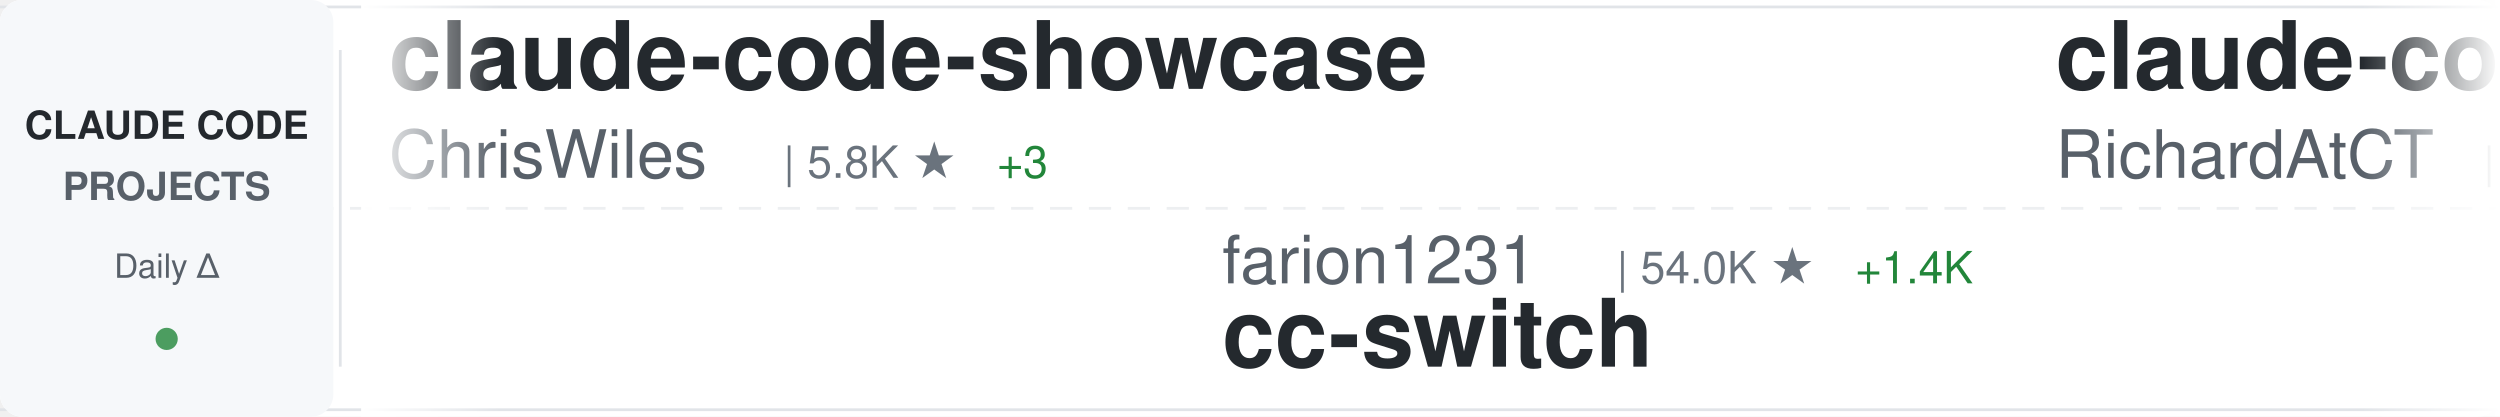
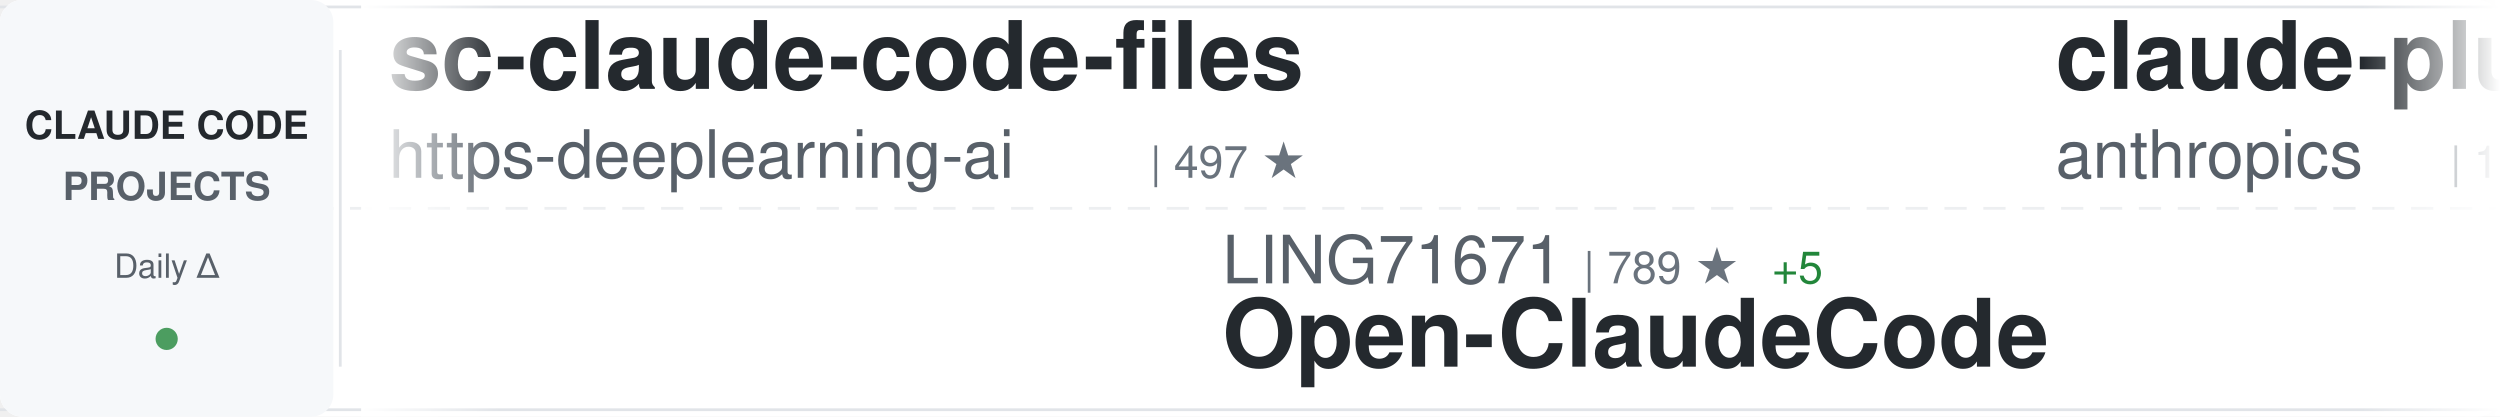
<svg xmlns="http://www.w3.org/2000/svg" width="900" height="150">
  <defs>
    <linearGradient id="awesomeLeftFade" x1="0%" y1="0%" x2="100%" y2="0%">
      <stop offset="0%" style="stop-color:#ffffff;stop-opacity:1" />
      <stop offset="100%" style="stop-color:#ffffff;stop-opacity:0" />
    </linearGradient>
    <linearGradient id="awesomeRightFade" x1="0%" y1="0%" x2="100%" y2="0%">
      <stop offset="0%" style="stop-color:#ffffff;stop-opacity:0" />
      <stop offset="100%" style="stop-color:#ffffff;stop-opacity:1" />
    </linearGradient>
  </defs>
  <rect width="900" height="150" fill="#ffffff" rx="8" />
  <rect x="0" y="2" width="900" height="1" fill="#e1e4e8" />
  <rect x="0" y="147" width="900" height="1" fill="#e1e4e8" />
  <line x1="0" y1="75" x2="900" y2="75" stroke="#e1e4e8" stroke-width="1" stroke-dasharray="8 6" opacity="0.6" />
  <rect x="0" y="0" width="120" height="150" fill="#f6f8fa" rx="8" />
  <text x="60" y="50" font-family="-apple-system, BlinkMacSystemFont, 'Segoe UI', Helvetica, Arial, sans-serif" font-size="14" font-weight="600" fill="#24292e" text-anchor="middle">CLAUDE CODE</text>
  <text x="60" y="72" font-family="-apple-system, BlinkMacSystemFont, 'Segoe UI', Helvetica, Arial, sans-serif" font-size="14" font-weight="600" fill="#586069" text-anchor="middle">PROJECTS</text>
  <text x="60" y="100" font-family="-apple-system, BlinkMacSystemFont, 'Segoe UI', Helvetica, Arial, sans-serif" font-size="12" font-weight="500" fill="#586069" text-anchor="middle">Daily Δ</text>
  <circle cx="60" cy="122" r="4" fill="#22863a" opacity="0.8" />
  <rect x="122" y="18" width="1" height="114" fill="#e1e4e8" />
  <clipPath id="awesomeTickerClip">
    <rect x="130" y="0" width="770" height="150" />
  </clipPath>
  <g clip-path="url(#awesomeTickerClip)">
    <g id="awesomeTickerItems">
      <animateTransform attributeName="transform" attributeType="XML" type="translate" from="0 0" to="-3000 0" dur="54s" repeatCount="indefinite" />
      <g transform="translate(0, 0)">
-         <text x="140" y="32" font-family="-apple-system, BlinkMacSystemFont, 'Segoe UI', Helvetica, Arial, sans-serif" font-size="34" font-weight="600" fill="#24292e">claude-code-showcase</text>
-         <text x="140" y="64" font-family="-apple-system, BlinkMacSystemFont, 'Segoe UI', Helvetica, Arial, sans-serif" font-size="24" font-weight="400" fill="#586069">ChrisWiles</text>
-         <text x="282" y="64" font-family="-apple-system, BlinkMacSystemFont, 'Segoe UI', Helvetica, Arial, sans-serif" font-size="16" font-weight="500" fill="#6a737d">| 5.8K ★</text>
-         <text x="359" y="64" font-family="-apple-system, BlinkMacSystemFont, 'Segoe UI', Helvetica, Arial, sans-serif" font-size="16" font-weight="500" fill="#22863a"> +3</text>
+         <text x="140" y="32" font-family="-apple-system, BlinkMacSystemFont, 'Segoe UI', Helvetica, Arial, sans-serif" font-size="34" font-weight="600" fill="#24292e">sc-claude-code-files</text>
+         <text x="140" y="64" font-family="-apple-system, BlinkMacSystemFont, 'Segoe UI', Helvetica, Arial, sans-serif" font-size="24" font-weight="400" fill="#586069">https-deeplearning-ai</text>
+         <text x="414" y="64" font-family="-apple-system, BlinkMacSystemFont, 'Segoe UI', Helvetica, Arial, sans-serif" font-size="16" font-weight="500" fill="#6a737d">| 497 ★</text>
      </g>
      <g transform="translate(300, 0)">
-         <text x="140" y="102" font-family="-apple-system, BlinkMacSystemFont, 'Segoe UI', Helvetica, Arial, sans-serif" font-size="24" font-weight="400" fill="#586069">farion1231</text>
-         <text x="282" y="102" font-family="-apple-system, BlinkMacSystemFont, 'Segoe UI', Helvetica, Arial, sans-serif" font-size="16" font-weight="500" fill="#6a737d">| 54.0K ★</text>
-         <text x="368" y="102" font-family="-apple-system, BlinkMacSystemFont, 'Segoe UI', Helvetica, Arial, sans-serif" font-size="16" font-weight="500" fill="#22863a"> +1.4K</text>
-         <text x="140" y="132" font-family="-apple-system, BlinkMacSystemFont, 'Segoe UI', Helvetica, Arial, sans-serif" font-size="34" font-weight="600" fill="#24292e">cc-switch</text>
+         <text x="140" y="102" font-family="-apple-system, BlinkMacSystemFont, 'Segoe UI', Helvetica, Arial, sans-serif" font-size="24" font-weight="400" fill="#586069">LING71671</text>
+         <text x="270" y="102" font-family="-apple-system, BlinkMacSystemFont, 'Segoe UI', Helvetica, Arial, sans-serif" font-size="16" font-weight="500" fill="#6a737d">| 789 ★</text>
+         <text x="338" y="102" font-family="-apple-system, BlinkMacSystemFont, 'Segoe UI', Helvetica, Arial, sans-serif" font-size="16" font-weight="500" fill="#22863a"> +5</text>
+         <text x="140" y="132" font-family="-apple-system, BlinkMacSystemFont, 'Segoe UI', Helvetica, Arial, sans-serif" font-size="34" font-weight="600" fill="#24292e">Open-ClaudeCode</text>
      </g>
      <g transform="translate(600, 0)">
-         <text x="140" y="32" font-family="-apple-system, BlinkMacSystemFont, 'Segoe UI', Helvetica, Arial, sans-serif" font-size="34" font-weight="600" fill="#24292e">claude-code-telegram</text>
-         <text x="140" y="64" font-family="-apple-system, BlinkMacSystemFont, 'Segoe UI', Helvetica, Arial, sans-serif" font-size="24" font-weight="400" fill="#586069">RichardAtCT</text>
-         <text x="294" y="64" font-family="-apple-system, BlinkMacSystemFont, 'Segoe UI', Helvetica, Arial, sans-serif" font-size="16" font-weight="500" fill="#6a737d">| 2.5K ★</text>
-         <text x="371" y="64" font-family="-apple-system, BlinkMacSystemFont, 'Segoe UI', Helvetica, Arial, sans-serif" font-size="16" font-weight="500" fill="#22863a"> +5</text>
+         <text x="140" y="32" font-family="-apple-system, BlinkMacSystemFont, 'Segoe UI', Helvetica, Arial, sans-serif" font-size="34" font-weight="600" fill="#24292e">claude-plugins-official</text>
+         <text x="140" y="64" font-family="-apple-system, BlinkMacSystemFont, 'Segoe UI', Helvetica, Arial, sans-serif" font-size="24" font-weight="400" fill="#586069">anthropics</text>
+         <text x="282" y="64" font-family="-apple-system, BlinkMacSystemFont, 'Segoe UI', Helvetica, Arial, sans-serif" font-size="16" font-weight="500" fill="#6a737d">| 18.1K ★</text>
+         <text x="368" y="64" font-family="-apple-system, BlinkMacSystemFont, 'Segoe UI', Helvetica, Arial, sans-serif" font-size="16" font-weight="500" fill="#22863a"> +75</text>
      </g>
      <g transform="translate(900, 0)">
-         <text x="140" y="102" font-family="-apple-system, BlinkMacSystemFont, 'Segoe UI', Helvetica, Arial, sans-serif" font-size="24" font-weight="400" fill="#586069">shanraisshan</text>
-         <text x="306" y="102" font-family="-apple-system, BlinkMacSystemFont, 'Segoe UI', Helvetica, Arial, sans-serif" font-size="16" font-weight="500" fill="#6a737d">| 48.8K ★</text>
-         <text x="392" y="102" font-family="-apple-system, BlinkMacSystemFont, 'Segoe UI', Helvetica, Arial, sans-serif" font-size="16" font-weight="500" fill="#22863a"> +349</text>
-         <text x="140" y="132" font-family="-apple-system, BlinkMacSystemFont, 'Segoe UI', Helvetica, Arial, sans-serif" font-size="34" font-weight="600" fill="#24292e">claude-code-best-practic...</text>
+         <text x="140" y="102" font-family="-apple-system, BlinkMacSystemFont, 'Segoe UI', Helvetica, Arial, sans-serif" font-size="24" font-weight="400" fill="#586069">lowcortisolprogrammer</text>
+         <text x="414" y="102" font-family="-apple-system, BlinkMacSystemFont, 'Segoe UI', Helvetica, Arial, sans-serif" font-size="16" font-weight="500" fill="#6a737d">| 173 ★</text>
+         <text x="140" y="132" font-family="-apple-system, BlinkMacSystemFont, 'Segoe UI', Helvetica, Arial, sans-serif" font-size="34" font-weight="600" fill="#24292e">claude-code</text>
      </g>
      <g transform="translate(1200, 0)">
-         <text x="140" y="32" font-family="-apple-system, BlinkMacSystemFont, 'Segoe UI', Helvetica, Arial, sans-serif" font-size="34" font-weight="600" fill="#24292e">claude-code-prompts</text>
-         <text x="140" y="64" font-family="-apple-system, BlinkMacSystemFont, 'Segoe UI', Helvetica, Arial, sans-serif" font-size="24" font-weight="400" fill="#586069">repowise-dev</text>
-         <text x="306" y="64" font-family="-apple-system, BlinkMacSystemFont, 'Segoe UI', Helvetica, Arial, sans-serif" font-size="16" font-weight="500" fill="#6a737d">| 974 ★</text>
-         <text x="374" y="64" font-family="-apple-system, BlinkMacSystemFont, 'Segoe UI', Helvetica, Arial, sans-serif" font-size="16" font-weight="500" fill="#22863a"> +2</text>
+         <text x="140" y="32" font-family="-apple-system, BlinkMacSystemFont, 'Segoe UI', Helvetica, Arial, sans-serif" font-size="34" font-weight="600" fill="#24292e">Claude-Code-Source-Study</text>
+         <text x="140" y="64" font-family="-apple-system, BlinkMacSystemFont, 'Segoe UI', Helvetica, Arial, sans-serif" font-size="24" font-weight="400" fill="#586069">luyao618</text>
+         <text x="258" y="64" font-family="-apple-system, BlinkMacSystemFont, 'Segoe UI', Helvetica, Arial, sans-serif" font-size="16" font-weight="500" fill="#6a737d">| 1.3K ★</text>
+         <text x="335" y="64" font-family="-apple-system, BlinkMacSystemFont, 'Segoe UI', Helvetica, Arial, sans-serif" font-size="16" font-weight="500" fill="#22863a"> +12</text>
      </g>
      <g transform="translate(1500, 0)">
-         <text x="140" y="102" font-family="-apple-system, BlinkMacSystemFont, 'Segoe UI', Helvetica, Arial, sans-serif" font-size="24" font-weight="400" fill="#586069">davila7</text>
-         <text x="246" y="102" font-family="-apple-system, BlinkMacSystemFont, 'Segoe UI', Helvetica, Arial, sans-serif" font-size="16" font-weight="500" fill="#6a737d">| 26.0K ★</text>
-         <text x="332" y="102" font-family="-apple-system, BlinkMacSystemFont, 'Segoe UI', Helvetica, Arial, sans-serif" font-size="16" font-weight="500" fill="#22863a"> +348</text>
-         <text x="140" y="132" font-family="-apple-system, BlinkMacSystemFont, 'Segoe UI', Helvetica, Arial, sans-serif" font-size="34" font-weight="600" fill="#24292e">claude-code-templates</text>
+         <text x="140" y="102" font-family="-apple-system, BlinkMacSystemFont, 'Segoe UI', Helvetica, Arial, sans-serif" font-size="24" font-weight="400" fill="#586069">FlorianBruniaux</text>
+         <text x="342" y="102" font-family="-apple-system, BlinkMacSystemFont, 'Segoe UI', Helvetica, Arial, sans-serif" font-size="16" font-weight="500" fill="#6a737d">| 4.0K ★</text>
+         <text x="419" y="102" font-family="-apple-system, BlinkMacSystemFont, 'Segoe UI', Helvetica, Arial, sans-serif" font-size="16" font-weight="500" fill="#22863a"> +37</text>
+         <text x="140" y="132" font-family="-apple-system, BlinkMacSystemFont, 'Segoe UI', Helvetica, Arial, sans-serif" font-size="34" font-weight="600" fill="#24292e">claude-code-ultimate-gui...</text>
      </g>
      <g transform="translate(1800, 0)">
-         <text x="140" y="32" font-family="-apple-system, BlinkMacSystemFont, 'Segoe UI', Helvetica, Arial, sans-serif" font-size="34" font-weight="600" fill="#24292e">claude-coder</text>
-         <text x="140" y="64" font-family="-apple-system, BlinkMacSystemFont, 'Segoe UI', Helvetica, Arial, sans-serif" font-size="24" font-weight="400" fill="#586069">kodu-ai</text>
-         <text x="246" y="64" font-family="-apple-system, BlinkMacSystemFont, 'Segoe UI', Helvetica, Arial, sans-serif" font-size="16" font-weight="500" fill="#6a737d">| 5.3K ★</text>
+         <text x="140" y="32" font-family="-apple-system, BlinkMacSystemFont, 'Segoe UI', Helvetica, Arial, sans-serif" font-size="34" font-weight="600" fill="#24292e">claude-code</text>
+         <text x="140" y="64" font-family="-apple-system, BlinkMacSystemFont, 'Segoe UI', Helvetica, Arial, sans-serif" font-size="24" font-weight="400" fill="#586069">chiragjoshi12</text>
+         <text x="318" y="64" font-family="-apple-system, BlinkMacSystemFont, 'Segoe UI', Helvetica, Arial, sans-serif" font-size="16" font-weight="500" fill="#6a737d">| 195 ★</text>
      </g>
      <g transform="translate(2100, 0)">
-         <text x="140" y="102" font-family="-apple-system, BlinkMacSystemFont, 'Segoe UI', Helvetica, Arial, sans-serif" font-size="24" font-weight="400" fill="#586069">liuup</text>
-         <text x="222" y="102" font-family="-apple-system, BlinkMacSystemFont, 'Segoe UI', Helvetica, Arial, sans-serif" font-size="16" font-weight="500" fill="#6a737d">| 2.1K ★</text>
-         <text x="299" y="102" font-family="-apple-system, BlinkMacSystemFont, 'Segoe UI', Helvetica, Arial, sans-serif" font-size="16" font-weight="500" fill="#22863a"> +32</text>
-         <text x="140" y="132" font-family="-apple-system, BlinkMacSystemFont, 'Segoe UI', Helvetica, Arial, sans-serif" font-size="34" font-weight="600" fill="#24292e">claude-code-analysis</text>
+         <text x="140" y="102" font-family="-apple-system, BlinkMacSystemFont, 'Segoe UI', Helvetica, Arial, sans-serif" font-size="24" font-weight="400" fill="#586069">pedrohcgs</text>
+         <text x="270" y="102" font-family="-apple-system, BlinkMacSystemFont, 'Segoe UI', Helvetica, Arial, sans-serif" font-size="16" font-weight="500" fill="#6a737d">| 1.0K ★</text>
+         <text x="347" y="102" font-family="-apple-system, BlinkMacSystemFont, 'Segoe UI', Helvetica, Arial, sans-serif" font-size="16" font-weight="500" fill="#22863a"> +7</text>
+         <text x="140" y="132" font-family="-apple-system, BlinkMacSystemFont, 'Segoe UI', Helvetica, Arial, sans-serif" font-size="34" font-weight="600" fill="#24292e">claude-code-my-workflow</text>
      </g>
      <g transform="translate(2400, 0)">
-         <text x="140" y="32" font-family="-apple-system, BlinkMacSystemFont, 'Segoe UI', Helvetica, Arial, sans-serif" font-size="34" font-weight="600" fill="#24292e">Claude-code</text>
-         <text x="140" y="64" font-family="-apple-system, BlinkMacSystemFont, 'Segoe UI', Helvetica, Arial, sans-serif" font-size="24" font-weight="400" fill="#586069">fazxes</text>
-         <text x="234" y="64" font-family="-apple-system, BlinkMacSystemFont, 'Segoe UI', Helvetica, Arial, sans-serif" font-size="16" font-weight="500" fill="#6a737d">| 211 ★</text>
+         <text x="140" y="32" font-family="-apple-system, BlinkMacSystemFont, 'Segoe UI', Helvetica, Arial, sans-serif" font-size="34" font-weight="600" fill="#24292e">claude-code-analysis</text>
+         <text x="140" y="64" font-family="-apple-system, BlinkMacSystemFont, 'Segoe UI', Helvetica, Arial, sans-serif" font-size="24" font-weight="400" fill="#586069">liuup</text>
+         <text x="222" y="64" font-family="-apple-system, BlinkMacSystemFont, 'Segoe UI', Helvetica, Arial, sans-serif" font-size="16" font-weight="500" fill="#6a737d">| 2.1K ★</text>
+         <text x="299" y="64" font-family="-apple-system, BlinkMacSystemFont, 'Segoe UI', Helvetica, Arial, sans-serif" font-size="16" font-weight="500" fill="#22863a"> +31</text>
      </g>
      <g transform="translate(2700, 0)">
-         <text x="140" y="102" font-family="-apple-system, BlinkMacSystemFont, 'Segoe UI', Helvetica, Arial, sans-serif" font-size="24" font-weight="400" fill="#586069">siteboon</text>
-         <text x="258" y="102" font-family="-apple-system, BlinkMacSystemFont, 'Segoe UI', Helvetica, Arial, sans-serif" font-size="16" font-weight="500" fill="#6a737d">| 10.3K ★</text>
-         <text x="344" y="102" font-family="-apple-system, BlinkMacSystemFont, 'Segoe UI', Helvetica, Arial, sans-serif" font-size="16" font-weight="500" fill="#22863a"> +46</text>
-         <text x="140" y="132" font-family="-apple-system, BlinkMacSystemFont, 'Segoe UI', Helvetica, Arial, sans-serif" font-size="34" font-weight="600" fill="#24292e">claudecodeui</text>
+         <text x="140" y="102" font-family="-apple-system, BlinkMacSystemFont, 'Segoe UI', Helvetica, Arial, sans-serif" font-size="24" font-weight="400" fill="#586069">lintsinghua</text>
+         <text x="294" y="102" font-family="-apple-system, BlinkMacSystemFont, 'Segoe UI', Helvetica, Arial, sans-serif" font-size="16" font-weight="500" fill="#6a737d">| 3.0K ★</text>
+         <text x="371" y="102" font-family="-apple-system, BlinkMacSystemFont, 'Segoe UI', Helvetica, Arial, sans-serif" font-size="16" font-weight="500" fill="#22863a"> +26</text>
+         <text x="140" y="132" font-family="-apple-system, BlinkMacSystemFont, 'Segoe UI', Helvetica, Arial, sans-serif" font-size="34" font-weight="600" fill="#24292e">claude-code-book</text>
      </g>
      <g transform="translate(3000, 0)">
-         <text x="140" y="32" font-family="-apple-system, BlinkMacSystemFont, 'Segoe UI', Helvetica, Arial, sans-serif" font-size="34" font-weight="600" fill="#24292e">claude-code-showcase</text>
-         <text x="140" y="64" font-family="-apple-system, BlinkMacSystemFont, 'Segoe UI', Helvetica, Arial, sans-serif" font-size="24" font-weight="400" fill="#586069">ChrisWiles</text>
-         <text x="282" y="64" font-family="-apple-system, BlinkMacSystemFont, 'Segoe UI', Helvetica, Arial, sans-serif" font-size="16" font-weight="500" fill="#6a737d">| 5.8K ★</text>
-         <text x="359" y="64" font-family="-apple-system, BlinkMacSystemFont, 'Segoe UI', Helvetica, Arial, sans-serif" font-size="16" font-weight="500" fill="#22863a"> +3</text>
+         <text x="140" y="32" font-family="-apple-system, BlinkMacSystemFont, 'Segoe UI', Helvetica, Arial, sans-serif" font-size="34" font-weight="600" fill="#24292e">sc-claude-code-files</text>
+         <text x="140" y="64" font-family="-apple-system, BlinkMacSystemFont, 'Segoe UI', Helvetica, Arial, sans-serif" font-size="24" font-weight="400" fill="#586069">https-deeplearning-ai</text>
+         <text x="414" y="64" font-family="-apple-system, BlinkMacSystemFont, 'Segoe UI', Helvetica, Arial, sans-serif" font-size="16" font-weight="500" fill="#6a737d">| 497 ★</text>
      </g>
      <g transform="translate(3300, 0)">
-         <text x="140" y="102" font-family="-apple-system, BlinkMacSystemFont, 'Segoe UI', Helvetica, Arial, sans-serif" font-size="24" font-weight="400" fill="#586069">farion1231</text>
-         <text x="282" y="102" font-family="-apple-system, BlinkMacSystemFont, 'Segoe UI', Helvetica, Arial, sans-serif" font-size="16" font-weight="500" fill="#6a737d">| 54.0K ★</text>
-         <text x="368" y="102" font-family="-apple-system, BlinkMacSystemFont, 'Segoe UI', Helvetica, Arial, sans-serif" font-size="16" font-weight="500" fill="#22863a"> +1.4K</text>
-         <text x="140" y="132" font-family="-apple-system, BlinkMacSystemFont, 'Segoe UI', Helvetica, Arial, sans-serif" font-size="34" font-weight="600" fill="#24292e">cc-switch</text>
+         <text x="140" y="102" font-family="-apple-system, BlinkMacSystemFont, 'Segoe UI', Helvetica, Arial, sans-serif" font-size="24" font-weight="400" fill="#586069">LING71671</text>
+         <text x="270" y="102" font-family="-apple-system, BlinkMacSystemFont, 'Segoe UI', Helvetica, Arial, sans-serif" font-size="16" font-weight="500" fill="#6a737d">| 789 ★</text>
+         <text x="338" y="102" font-family="-apple-system, BlinkMacSystemFont, 'Segoe UI', Helvetica, Arial, sans-serif" font-size="16" font-weight="500" fill="#22863a"> +5</text>
+         <text x="140" y="132" font-family="-apple-system, BlinkMacSystemFont, 'Segoe UI', Helvetica, Arial, sans-serif" font-size="34" font-weight="600" fill="#24292e">Open-ClaudeCode</text>
      </g>
      <g transform="translate(3600, 0)">
-         <text x="140" y="32" font-family="-apple-system, BlinkMacSystemFont, 'Segoe UI', Helvetica, Arial, sans-serif" font-size="34" font-weight="600" fill="#24292e">claude-code-telegram</text>
-         <text x="140" y="64" font-family="-apple-system, BlinkMacSystemFont, 'Segoe UI', Helvetica, Arial, sans-serif" font-size="24" font-weight="400" fill="#586069">RichardAtCT</text>
-         <text x="294" y="64" font-family="-apple-system, BlinkMacSystemFont, 'Segoe UI', Helvetica, Arial, sans-serif" font-size="16" font-weight="500" fill="#6a737d">| 2.5K ★</text>
-         <text x="371" y="64" font-family="-apple-system, BlinkMacSystemFont, 'Segoe UI', Helvetica, Arial, sans-serif" font-size="16" font-weight="500" fill="#22863a"> +5</text>
+         <text x="140" y="32" font-family="-apple-system, BlinkMacSystemFont, 'Segoe UI', Helvetica, Arial, sans-serif" font-size="34" font-weight="600" fill="#24292e">claude-plugins-official</text>
+         <text x="140" y="64" font-family="-apple-system, BlinkMacSystemFont, 'Segoe UI', Helvetica, Arial, sans-serif" font-size="24" font-weight="400" fill="#586069">anthropics</text>
+         <text x="282" y="64" font-family="-apple-system, BlinkMacSystemFont, 'Segoe UI', Helvetica, Arial, sans-serif" font-size="16" font-weight="500" fill="#6a737d">| 18.1K ★</text>
+         <text x="368" y="64" font-family="-apple-system, BlinkMacSystemFont, 'Segoe UI', Helvetica, Arial, sans-serif" font-size="16" font-weight="500" fill="#22863a"> +75</text>
      </g>
      <g transform="translate(3900, 0)">
-         <text x="140" y="102" font-family="-apple-system, BlinkMacSystemFont, 'Segoe UI', Helvetica, Arial, sans-serif" font-size="24" font-weight="400" fill="#586069">shanraisshan</text>
-         <text x="306" y="102" font-family="-apple-system, BlinkMacSystemFont, 'Segoe UI', Helvetica, Arial, sans-serif" font-size="16" font-weight="500" fill="#6a737d">| 48.8K ★</text>
-         <text x="392" y="102" font-family="-apple-system, BlinkMacSystemFont, 'Segoe UI', Helvetica, Arial, sans-serif" font-size="16" font-weight="500" fill="#22863a"> +349</text>
-         <text x="140" y="132" font-family="-apple-system, BlinkMacSystemFont, 'Segoe UI', Helvetica, Arial, sans-serif" font-size="34" font-weight="600" fill="#24292e">claude-code-best-practic...</text>
+         <text x="140" y="102" font-family="-apple-system, BlinkMacSystemFont, 'Segoe UI', Helvetica, Arial, sans-serif" font-size="24" font-weight="400" fill="#586069">lowcortisolprogrammer</text>
+         <text x="414" y="102" font-family="-apple-system, BlinkMacSystemFont, 'Segoe UI', Helvetica, Arial, sans-serif" font-size="16" font-weight="500" fill="#6a737d">| 173 ★</text>
+         <text x="140" y="132" font-family="-apple-system, BlinkMacSystemFont, 'Segoe UI', Helvetica, Arial, sans-serif" font-size="34" font-weight="600" fill="#24292e">claude-code</text>
      </g>
    </g>
  </g>
  <rect x="130" y="0" width="50" height="150" fill="url(#awesomeLeftFade)" />
  <rect x="850" y="0" width="50" height="150" fill="url(#awesomeRightFade)" />
</svg>
